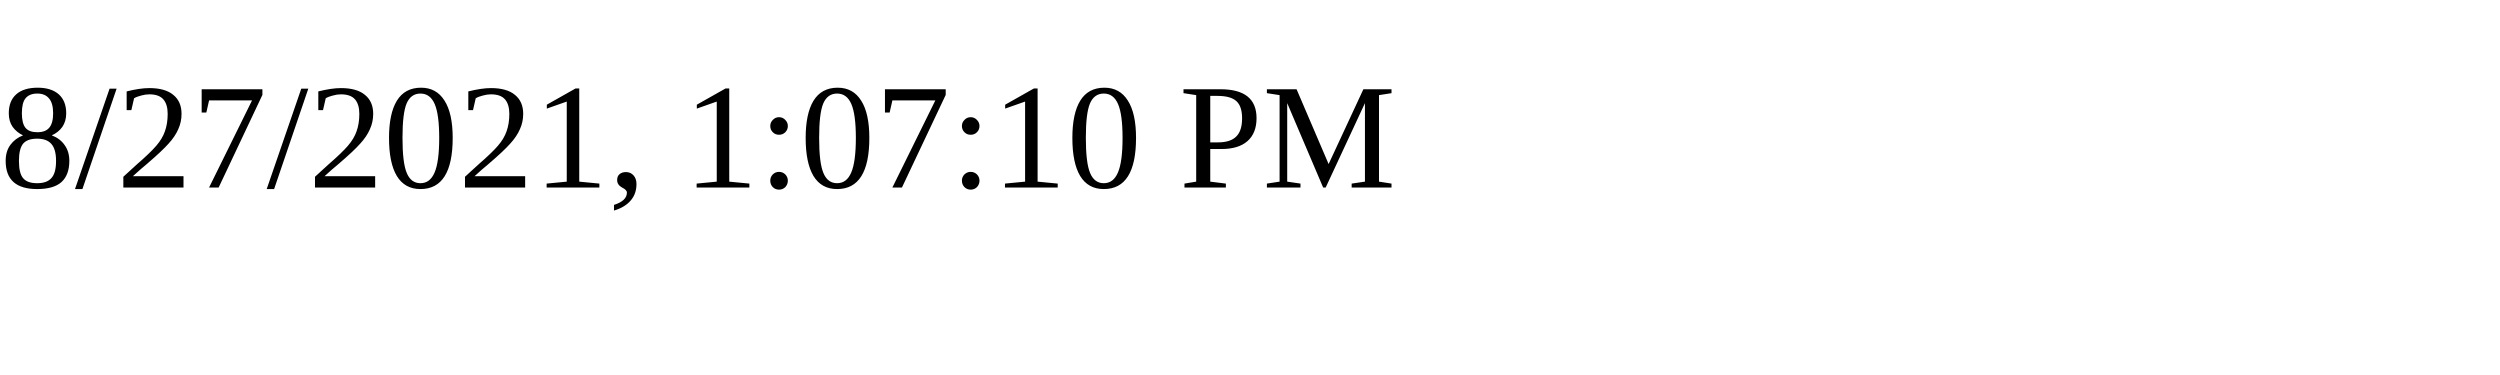
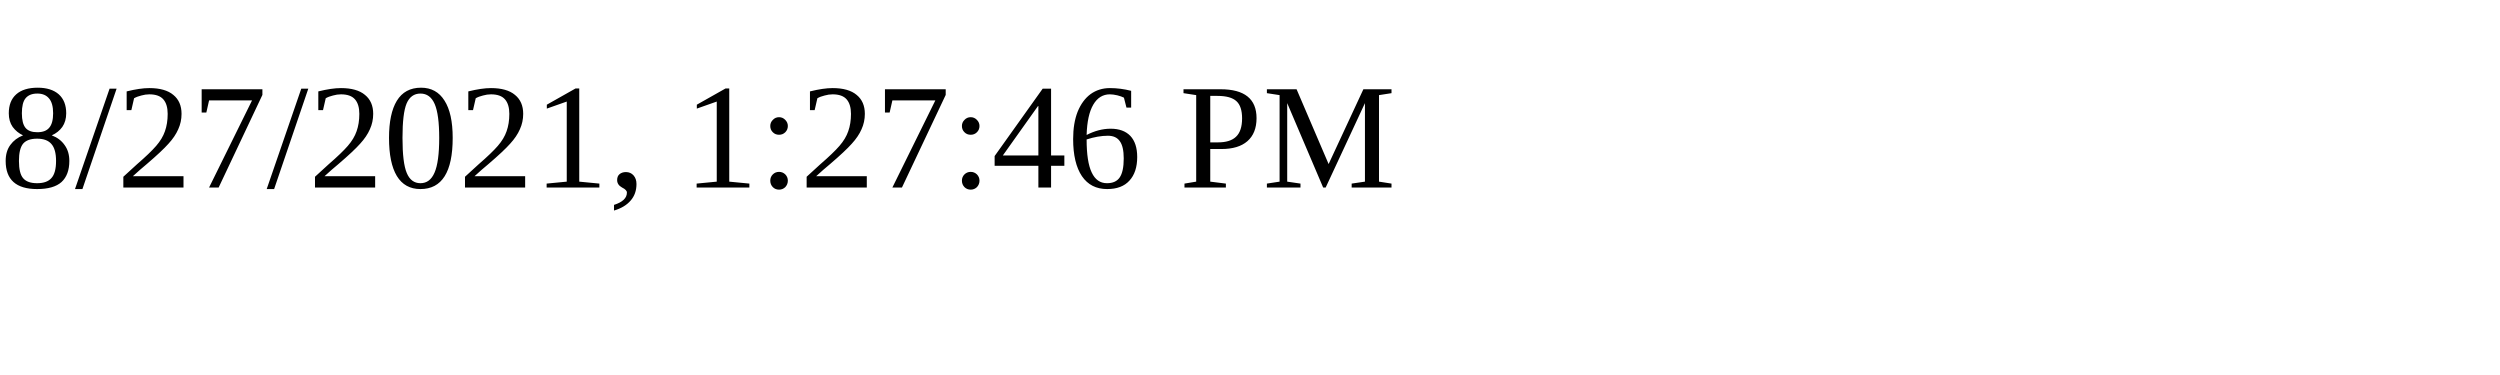
<svg xmlns="http://www.w3.org/2000/svg" height="30" width="200">
-   <text x="0" y="15">8/27/2021, 1:07:10 PM</text>
+   <text x="0" y="15">8/27/2021, 1:27:46 PM</text>
</svg>
